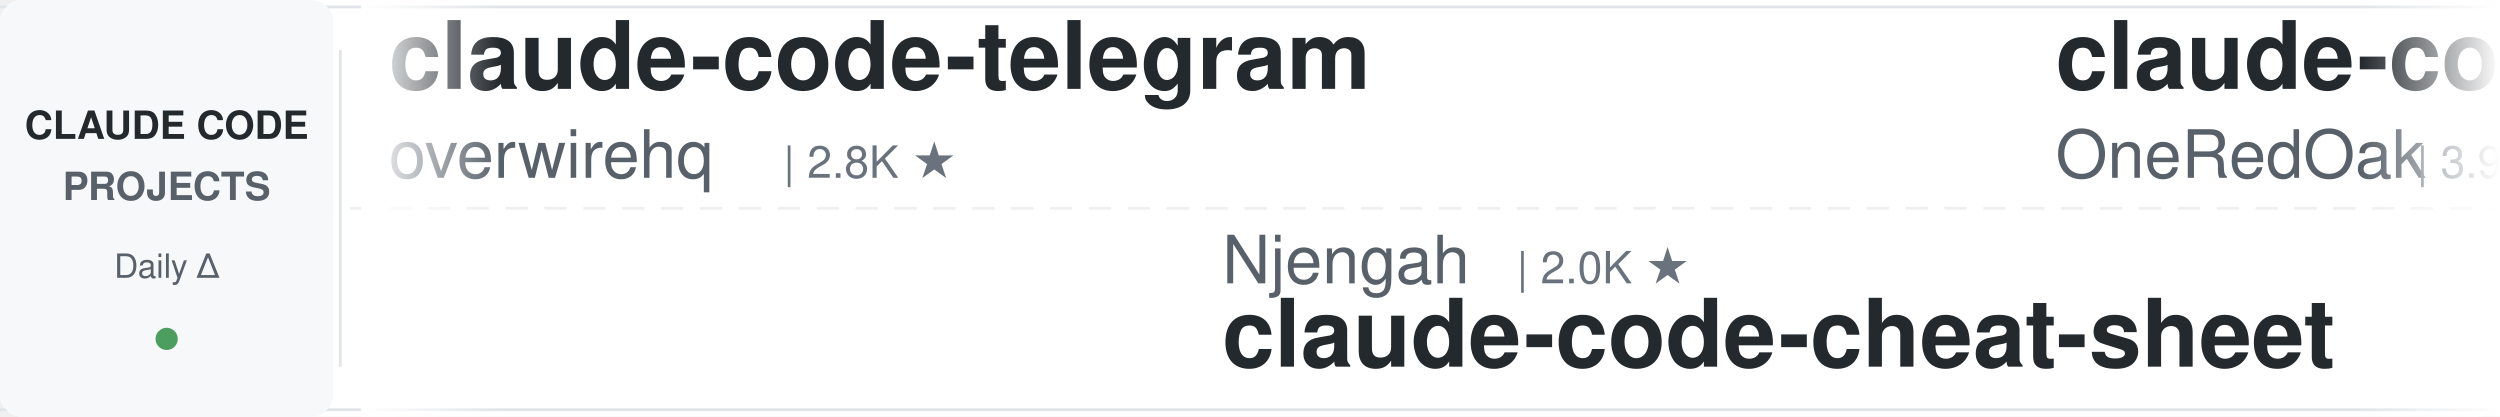
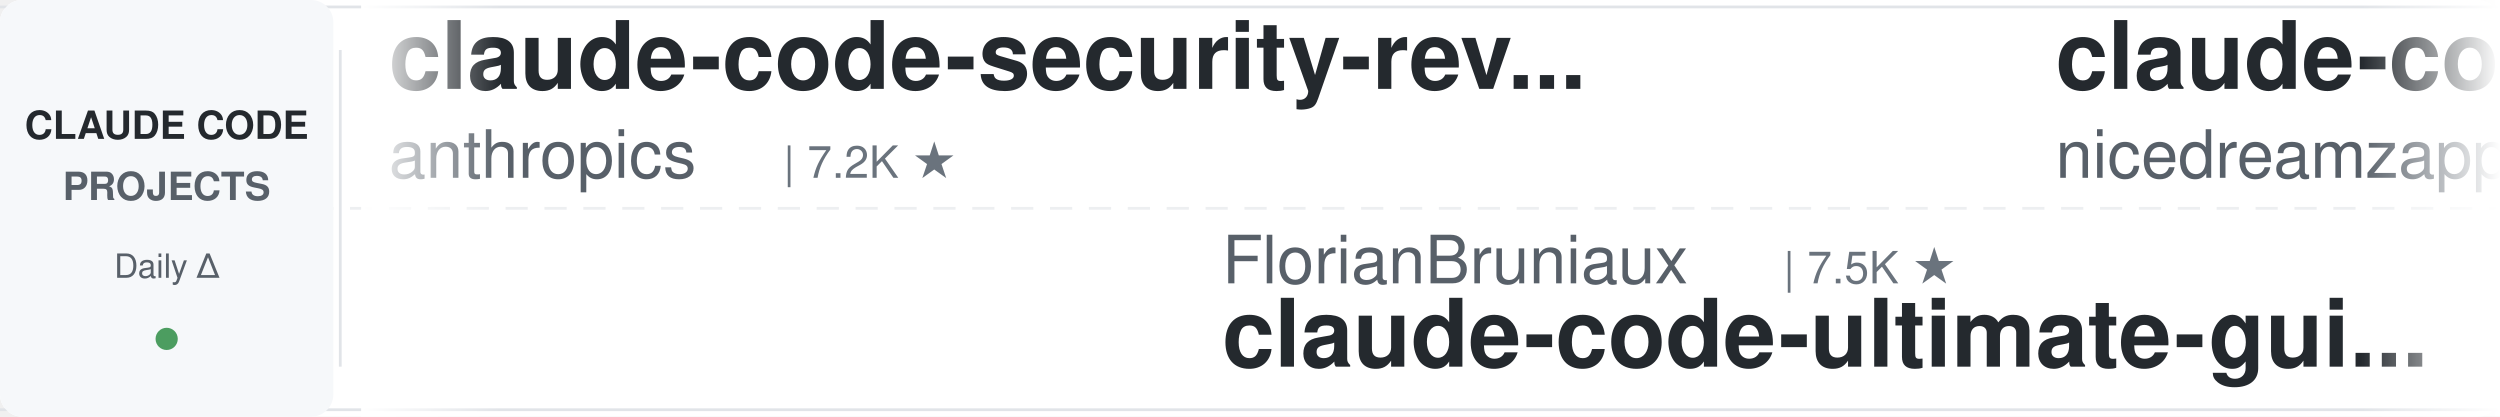
<svg xmlns="http://www.w3.org/2000/svg" width="900" height="150">
  <defs>
    <linearGradient id="leftFade" x1="0%" y1="0%" x2="100%" y2="0%">
      <stop offset="0%" style="stop-color:#ffffff;stop-opacity:1" />
      <stop offset="100%" style="stop-color:#ffffff;stop-opacity:0" />
    </linearGradient>
    <linearGradient id="rightFade" x1="0%" y1="0%" x2="100%" y2="0%">
      <stop offset="0%" style="stop-color:#ffffff;stop-opacity:0" />
      <stop offset="100%" style="stop-color:#ffffff;stop-opacity:1" />
    </linearGradient>
  </defs>
  <rect width="900" height="150" fill="#ffffff" rx="8" />
  <rect x="0" y="2" width="900" height="1" fill="#e1e4e8" />
  <rect x="0" y="147" width="900" height="1" fill="#e1e4e8" />
  <line x1="0" y1="75" x2="900" y2="75" stroke="#e1e4e8" stroke-width="1" stroke-dasharray="8 6" opacity="0.6" />
  <rect x="0" y="0" width="120" height="150" fill="#f6f8fa" rx="8" />
  <text x="60" y="50" font-family="-apple-system, BlinkMacSystemFont, 'Segoe UI', Helvetica, Arial, sans-serif" font-size="14" font-weight="600" fill="#24292e" text-anchor="middle">CLAUDE CODE</text>
  <text x="60" y="72" font-family="-apple-system, BlinkMacSystemFont, 'Segoe UI', Helvetica, Arial, sans-serif" font-size="14" font-weight="600" fill="#586069" text-anchor="middle">PROJECTS</text>
  <text x="60" y="100" font-family="-apple-system, BlinkMacSystemFont, 'Segoe UI', Helvetica, Arial, sans-serif" font-size="12" font-weight="500" fill="#586069" text-anchor="middle">Daily Δ</text>
  <circle cx="60" cy="122" r="4" fill="#22863a" opacity="0.8" />
  <rect x="122" y="18" width="1" height="114" fill="#e1e4e8" />
  <clipPath id="tickerClip">
    <rect x="130" y="0" width="770" height="150" />
  </clipPath>
  <g clip-path="url(#tickerClip)">
    <g id="tickerItems">
      <animateTransform attributeName="transform" attributeType="XML" type="translate" from="0 0" to="-3000 0" dur="54s" repeatCount="indefinite" />
      <g transform="translate(0, 0)">
-         <text x="140" y="32" font-family="-apple-system, BlinkMacSystemFont, 'Segoe UI', Helvetica, Arial, sans-serif" font-size="34" font-weight="600" fill="#24292e">claude-code-telegram</text>
-         <text x="140" y="64" font-family="-apple-system, BlinkMacSystemFont, 'Segoe UI', Helvetica, Arial, sans-serif" font-size="24" font-weight="400" fill="#586069">overwirehq</text>
-         <text x="282" y="64" font-family="-apple-system, BlinkMacSystemFont, 'Segoe UI', Helvetica, Arial, sans-serif" font-size="16" font-weight="500" fill="#6a737d">| 2.8K ★</text>
+         <text x="140" y="32" font-family="-apple-system, BlinkMacSystemFont, 'Segoe UI', Helvetica, Arial, sans-serif" font-size="34" font-weight="600" fill="#24292e">claude-code-security-rev...</text>
+         <text x="140" y="64" font-family="-apple-system, BlinkMacSystemFont, 'Segoe UI', Helvetica, Arial, sans-serif" font-size="24" font-weight="400" fill="#586069">anthropics</text>
+         <text x="282" y="64" font-family="-apple-system, BlinkMacSystemFont, 'Segoe UI', Helvetica, Arial, sans-serif" font-size="16" font-weight="500" fill="#6a737d">| 7.2K ★</text>
      </g>
      <g transform="translate(300, 0)">
-         <text x="140" y="102" font-family="-apple-system, BlinkMacSystemFont, 'Segoe UI', Helvetica, Arial, sans-serif" font-size="24" font-weight="400" fill="#586069">Njengah</text>
-         <text x="246" y="102" font-family="-apple-system, BlinkMacSystemFont, 'Segoe UI', Helvetica, Arial, sans-serif" font-size="16" font-weight="500" fill="#6a737d">| 2.0K ★</text>
-         <text x="140" y="132" font-family="-apple-system, BlinkMacSystemFont, 'Segoe UI', Helvetica, Arial, sans-serif" font-size="34" font-weight="600" fill="#24292e">claude-code-cheat-sheet</text>
+         <text x="140" y="102" font-family="-apple-system, BlinkMacSystemFont, 'Segoe UI', Helvetica, Arial, sans-serif" font-size="24" font-weight="400" fill="#586069">FlorianBruniaux</text>
+         <text x="342" y="102" font-family="-apple-system, BlinkMacSystemFont, 'Segoe UI', Helvetica, Arial, sans-serif" font-size="16" font-weight="500" fill="#6a737d">| 7.5K ★</text>
+         <text x="140" y="132" font-family="-apple-system, BlinkMacSystemFont, 'Segoe UI', Helvetica, Arial, sans-serif" font-size="34" font-weight="600" fill="#24292e">claude-code-ultimate-gui...</text>
      </g>
      <g transform="translate(600, 0)">
-         <text x="140" y="32" font-family="-apple-system, BlinkMacSystemFont, 'Segoe UI', Helvetica, Arial, sans-serif" font-size="34" font-weight="600" fill="#24292e">claude-code-workflows</text>
-         <text x="140" y="64" font-family="-apple-system, BlinkMacSystemFont, 'Segoe UI', Helvetica, Arial, sans-serif" font-size="24" font-weight="400" fill="#586069">OneRedOak</text>
-         <text x="270" y="64" font-family="-apple-system, BlinkMacSystemFont, 'Segoe UI', Helvetica, Arial, sans-serif" font-size="16" font-weight="500" fill="#6a737d">| 3.9K ★</text>
+         <text x="140" y="32" font-family="-apple-system, BlinkMacSystemFont, 'Segoe UI', Helvetica, Arial, sans-serif" font-size="34" font-weight="600" fill="#24292e">claude-code-local</text>
+         <text x="140" y="64" font-family="-apple-system, BlinkMacSystemFont, 'Segoe UI', Helvetica, Arial, sans-serif" font-size="24" font-weight="400" fill="#586069">nicedreamzapp</text>
+         <text x="318" y="64" font-family="-apple-system, BlinkMacSystemFont, 'Segoe UI', Helvetica, Arial, sans-serif" font-size="16" font-weight="500" fill="#6a737d">| 3.6K ★</text>
      </g>
      <g transform="translate(900, 0)">
-         <text x="140" y="102" font-family="-apple-system, BlinkMacSystemFont, 'Segoe UI', Helvetica, Arial, sans-serif" font-size="24" font-weight="400" fill="#586069">https-deeplearning-ai</text>
-         <text x="414" y="102" font-family="-apple-system, BlinkMacSystemFont, 'Segoe UI', Helvetica, Arial, sans-serif" font-size="16" font-weight="500" fill="#6a737d">| 569 ★</text>
-         <text x="140" y="132" font-family="-apple-system, BlinkMacSystemFont, 'Segoe UI', Helvetica, Arial, sans-serif" font-size="34" font-weight="600" fill="#24292e">sc-claude-code-files</text>
+         <text x="140" y="102" font-family="-apple-system, BlinkMacSystemFont, 'Segoe UI', Helvetica, Arial, sans-serif" font-size="24" font-weight="400" fill="#586069">oboard</text>
+         <text x="234" y="102" font-family="-apple-system, BlinkMacSystemFont, 'Segoe UI', Helvetica, Arial, sans-serif" font-size="16" font-weight="500" fill="#6a737d">| 3.3K ★</text>
+         <text x="140" y="132" font-family="-apple-system, BlinkMacSystemFont, 'Segoe UI', Helvetica, Arial, sans-serif" font-size="34" font-weight="600" fill="#24292e">claude-code-rev</text>
      </g>
      <g transform="translate(1200, 0)">
-         <text x="140" y="32" font-family="-apple-system, BlinkMacSystemFont, 'Segoe UI', Helvetica, Arial, sans-serif" font-size="34" font-weight="600" fill="#24292e">Claude-Code-Game-Studios</text>
-         <text x="140" y="64" font-family="-apple-system, BlinkMacSystemFont, 'Segoe UI', Helvetica, Arial, sans-serif" font-size="24" font-weight="400" fill="#586069">Donchitos</text>
-         <text x="270" y="64" font-family="-apple-system, BlinkMacSystemFont, 'Segoe UI', Helvetica, Arial, sans-serif" font-size="16" font-weight="500" fill="#6a737d">| 41.2K ★</text>
+         <text x="140" y="32" font-family="-apple-system, BlinkMacSystemFont, 'Segoe UI', Helvetica, Arial, sans-serif" font-size="34" font-weight="600" fill="#24292e">claude-code-guide</text>
+         <text x="140" y="64" font-family="-apple-system, BlinkMacSystemFont, 'Segoe UI', Helvetica, Arial, sans-serif" font-size="24" font-weight="400" fill="#586069">zebbern</text>
+         <text x="246" y="64" font-family="-apple-system, BlinkMacSystemFont, 'Segoe UI', Helvetica, Arial, sans-serif" font-size="16" font-weight="500" fill="#6a737d">| 4.7K ★</text>
      </g>
      <g transform="translate(1500, 0)">
-         <text x="140" y="102" font-family="-apple-system, BlinkMacSystemFont, 'Segoe UI', Helvetica, Arial, sans-serif" font-size="24" font-weight="400" fill="#586069">AICoderTudou</text>
-         <text x="306" y="102" font-family="-apple-system, BlinkMacSystemFont, 'Segoe UI', Helvetica, Arial, sans-serif" font-size="16" font-weight="500" fill="#6a737d">| 493 ★</text>
-         <text x="140" y="132" font-family="-apple-system, BlinkMacSystemFont, 'Segoe UI', Helvetica, Arial, sans-serif" font-size="34" font-weight="600" fill="#24292e">claude-code-tudou</text>
+         <text x="140" y="102" font-family="-apple-system, BlinkMacSystemFont, 'Segoe UI', Helvetica, Arial, sans-serif" font-size="24" font-weight="400" fill="#586069">anthropics</text>
+         <text x="282" y="102" font-family="-apple-system, BlinkMacSystemFont, 'Segoe UI', Helvetica, Arial, sans-serif" font-size="16" font-weight="500" fill="#6a737d">| 10.1K ★</text>
+         <text x="140" y="132" font-family="-apple-system, BlinkMacSystemFont, 'Segoe UI', Helvetica, Arial, sans-serif" font-size="34" font-weight="600" fill="#24292e">claude-code-action</text>
      </g>
      <g transform="translate(1800, 0)">
-         <text x="140" y="32" font-family="-apple-system, BlinkMacSystemFont, 'Segoe UI', Helvetica, Arial, sans-serif" font-size="34" font-weight="600" fill="#24292e">claude-code-hub</text>
-         <text x="140" y="64" font-family="-apple-system, BlinkMacSystemFont, 'Segoe UI', Helvetica, Arial, sans-serif" font-size="24" font-weight="400" fill="#586069">ding113</text>
-         <text x="246" y="64" font-family="-apple-system, BlinkMacSystemFont, 'Segoe UI', Helvetica, Arial, sans-serif" font-size="16" font-weight="500" fill="#6a737d">| 3.4K ★</text>
+         <text x="140" y="32" font-family="-apple-system, BlinkMacSystemFont, 'Segoe UI', Helvetica, Arial, sans-serif" font-size="34" font-weight="600" fill="#24292e">claude-code-source-build</text>
+         <text x="140" y="64" font-family="-apple-system, BlinkMacSystemFont, 'Segoe UI', Helvetica, Arial, sans-serif" font-size="24" font-weight="400" fill="#586069">andrew-kramer-inno</text>
+         <text x="378" y="64" font-family="-apple-system, BlinkMacSystemFont, 'Segoe UI', Helvetica, Arial, sans-serif" font-size="16" font-weight="500" fill="#6a737d">| 596 ★</text>
      </g>
      <g transform="translate(2100, 0)">
-         <text x="140" y="102" font-family="-apple-system, BlinkMacSystemFont, 'Segoe UI', Helvetica, Arial, sans-serif" font-size="24" font-weight="400" fill="#586069">jqueryscript</text>
-         <text x="306" y="102" font-family="-apple-system, BlinkMacSystemFont, 'Segoe UI', Helvetica, Arial, sans-serif" font-size="16" font-weight="500" fill="#6a737d">| 558 ★</text>
-         <text x="140" y="132" font-family="-apple-system, BlinkMacSystemFont, 'Segoe UI', Helvetica, Arial, sans-serif" font-size="34" font-weight="600" fill="#24292e">awesome-claude-code</text>
+         <text x="140" y="102" font-family="-apple-system, BlinkMacSystemFont, 'Segoe UI', Helvetica, Arial, sans-serif" font-size="24" font-weight="400" fill="#586069">affaan-m</text>
+         <text x="258" y="102" font-family="-apple-system, BlinkMacSystemFont, 'Segoe UI', Helvetica, Arial, sans-serif" font-size="16" font-weight="500" fill="#6a737d">| 312.1K ★</text>
+         <text x="140" y="132" font-family="-apple-system, BlinkMacSystemFont, 'Segoe UI', Helvetica, Arial, sans-serif" font-size="34" font-weight="600" fill="#24292e">ECC</text>
      </g>
      <g transform="translate(2400, 0)">
-         <text x="140" y="32" font-family="-apple-system, BlinkMacSystemFont, 'Segoe UI', Helvetica, Arial, sans-serif" font-size="34" font-weight="600" fill="#24292e">free-claude-code</text>
-         <text x="140" y="64" font-family="-apple-system, BlinkMacSystemFont, 'Segoe UI', Helvetica, Arial, sans-serif" font-size="24" font-weight="400" fill="#586069">Alishahryar1</text>
-         <text x="306" y="64" font-family="-apple-system, BlinkMacSystemFont, 'Segoe UI', Helvetica, Arial, sans-serif" font-size="16" font-weight="500" fill="#6a737d">| 73.6K ★</text>
+         <text x="140" y="32" font-family="-apple-system, BlinkMacSystemFont, 'Segoe UI', Helvetica, Arial, sans-serif" font-size="34" font-weight="600" fill="#24292e">claude-coder</text>
+         <text x="140" y="64" font-family="-apple-system, BlinkMacSystemFont, 'Segoe UI', Helvetica, Arial, sans-serif" font-size="24" font-weight="400" fill="#586069">kodu-ai</text>
+         <text x="246" y="64" font-family="-apple-system, BlinkMacSystemFont, 'Segoe UI', Helvetica, Arial, sans-serif" font-size="16" font-weight="500" fill="#6a737d">| 5.2K ★</text>
      </g>
      <g transform="translate(2700, 0)">
-         <text x="140" y="102" font-family="-apple-system, BlinkMacSystemFont, 'Segoe UI', Helvetica, Arial, sans-serif" font-size="24" font-weight="400" fill="#586069">lintsinghua</text>
-         <text x="294" y="102" font-family="-apple-system, BlinkMacSystemFont, 'Segoe UI', Helvetica, Arial, sans-serif" font-size="16" font-weight="500" fill="#6a737d">| 4.4K ★</text>
-         <text x="140" y="132" font-family="-apple-system, BlinkMacSystemFont, 'Segoe UI', Helvetica, Arial, sans-serif" font-size="34" font-weight="600" fill="#24292e">claude-code-book</text>
+         <text x="140" y="102" font-family="-apple-system, BlinkMacSystemFont, 'Segoe UI', Helvetica, Arial, sans-serif" font-size="24" font-weight="400" fill="#586069">repowise-dev</text>
+         <text x="306" y="102" font-family="-apple-system, BlinkMacSystemFont, 'Segoe UI', Helvetica, Arial, sans-serif" font-size="16" font-weight="500" fill="#6a737d">| 1.2K ★</text>
+         <text x="140" y="132" font-family="-apple-system, BlinkMacSystemFont, 'Segoe UI', Helvetica, Arial, sans-serif" font-size="34" font-weight="600" fill="#24292e">claude-code-prompts</text>
      </g>
      <g transform="translate(3000, 0)">
-         <text x="140" y="32" font-family="-apple-system, BlinkMacSystemFont, 'Segoe UI', Helvetica, Arial, sans-serif" font-size="34" font-weight="600" fill="#24292e">claude-code-telegram</text>
-         <text x="140" y="64" font-family="-apple-system, BlinkMacSystemFont, 'Segoe UI', Helvetica, Arial, sans-serif" font-size="24" font-weight="400" fill="#586069">overwirehq</text>
-         <text x="282" y="64" font-family="-apple-system, BlinkMacSystemFont, 'Segoe UI', Helvetica, Arial, sans-serif" font-size="16" font-weight="500" fill="#6a737d">| 2.8K ★</text>
+         <text x="140" y="32" font-family="-apple-system, BlinkMacSystemFont, 'Segoe UI', Helvetica, Arial, sans-serif" font-size="34" font-weight="600" fill="#24292e">claude-code-security-rev...</text>
+         <text x="140" y="64" font-family="-apple-system, BlinkMacSystemFont, 'Segoe UI', Helvetica, Arial, sans-serif" font-size="24" font-weight="400" fill="#586069">anthropics</text>
+         <text x="282" y="64" font-family="-apple-system, BlinkMacSystemFont, 'Segoe UI', Helvetica, Arial, sans-serif" font-size="16" font-weight="500" fill="#6a737d">| 7.2K ★</text>
      </g>
      <g transform="translate(3300, 0)">
-         <text x="140" y="102" font-family="-apple-system, BlinkMacSystemFont, 'Segoe UI', Helvetica, Arial, sans-serif" font-size="24" font-weight="400" fill="#586069">Njengah</text>
-         <text x="246" y="102" font-family="-apple-system, BlinkMacSystemFont, 'Segoe UI', Helvetica, Arial, sans-serif" font-size="16" font-weight="500" fill="#6a737d">| 2.0K ★</text>
-         <text x="140" y="132" font-family="-apple-system, BlinkMacSystemFont, 'Segoe UI', Helvetica, Arial, sans-serif" font-size="34" font-weight="600" fill="#24292e">claude-code-cheat-sheet</text>
+         <text x="140" y="102" font-family="-apple-system, BlinkMacSystemFont, 'Segoe UI', Helvetica, Arial, sans-serif" font-size="24" font-weight="400" fill="#586069">FlorianBruniaux</text>
+         <text x="342" y="102" font-family="-apple-system, BlinkMacSystemFont, 'Segoe UI', Helvetica, Arial, sans-serif" font-size="16" font-weight="500" fill="#6a737d">| 7.5K ★</text>
+         <text x="140" y="132" font-family="-apple-system, BlinkMacSystemFont, 'Segoe UI', Helvetica, Arial, sans-serif" font-size="34" font-weight="600" fill="#24292e">claude-code-ultimate-gui...</text>
      </g>
      <g transform="translate(3600, 0)">
-         <text x="140" y="32" font-family="-apple-system, BlinkMacSystemFont, 'Segoe UI', Helvetica, Arial, sans-serif" font-size="34" font-weight="600" fill="#24292e">claude-code-workflows</text>
-         <text x="140" y="64" font-family="-apple-system, BlinkMacSystemFont, 'Segoe UI', Helvetica, Arial, sans-serif" font-size="24" font-weight="400" fill="#586069">OneRedOak</text>
-         <text x="270" y="64" font-family="-apple-system, BlinkMacSystemFont, 'Segoe UI', Helvetica, Arial, sans-serif" font-size="16" font-weight="500" fill="#6a737d">| 3.9K ★</text>
+         <text x="140" y="32" font-family="-apple-system, BlinkMacSystemFont, 'Segoe UI', Helvetica, Arial, sans-serif" font-size="34" font-weight="600" fill="#24292e">claude-code-local</text>
+         <text x="140" y="64" font-family="-apple-system, BlinkMacSystemFont, 'Segoe UI', Helvetica, Arial, sans-serif" font-size="24" font-weight="400" fill="#586069">nicedreamzapp</text>
+         <text x="318" y="64" font-family="-apple-system, BlinkMacSystemFont, 'Segoe UI', Helvetica, Arial, sans-serif" font-size="16" font-weight="500" fill="#6a737d">| 3.6K ★</text>
      </g>
      <g transform="translate(3900, 0)">
-         <text x="140" y="102" font-family="-apple-system, BlinkMacSystemFont, 'Segoe UI', Helvetica, Arial, sans-serif" font-size="24" font-weight="400" fill="#586069">https-deeplearning-ai</text>
-         <text x="414" y="102" font-family="-apple-system, BlinkMacSystemFont, 'Segoe UI', Helvetica, Arial, sans-serif" font-size="16" font-weight="500" fill="#6a737d">| 569 ★</text>
-         <text x="140" y="132" font-family="-apple-system, BlinkMacSystemFont, 'Segoe UI', Helvetica, Arial, sans-serif" font-size="34" font-weight="600" fill="#24292e">sc-claude-code-files</text>
+         <text x="140" y="102" font-family="-apple-system, BlinkMacSystemFont, 'Segoe UI', Helvetica, Arial, sans-serif" font-size="24" font-weight="400" fill="#586069">oboard</text>
+         <text x="234" y="102" font-family="-apple-system, BlinkMacSystemFont, 'Segoe UI', Helvetica, Arial, sans-serif" font-size="16" font-weight="500" fill="#6a737d">| 3.3K ★</text>
+         <text x="140" y="132" font-family="-apple-system, BlinkMacSystemFont, 'Segoe UI', Helvetica, Arial, sans-serif" font-size="34" font-weight="600" fill="#24292e">claude-code-rev</text>
      </g>
    </g>
  </g>
  <rect x="130" y="0" width="50" height="150" fill="url(#leftFade)" />
  <rect x="850" y="0" width="50" height="150" fill="url(#rightFade)" />
</svg>
